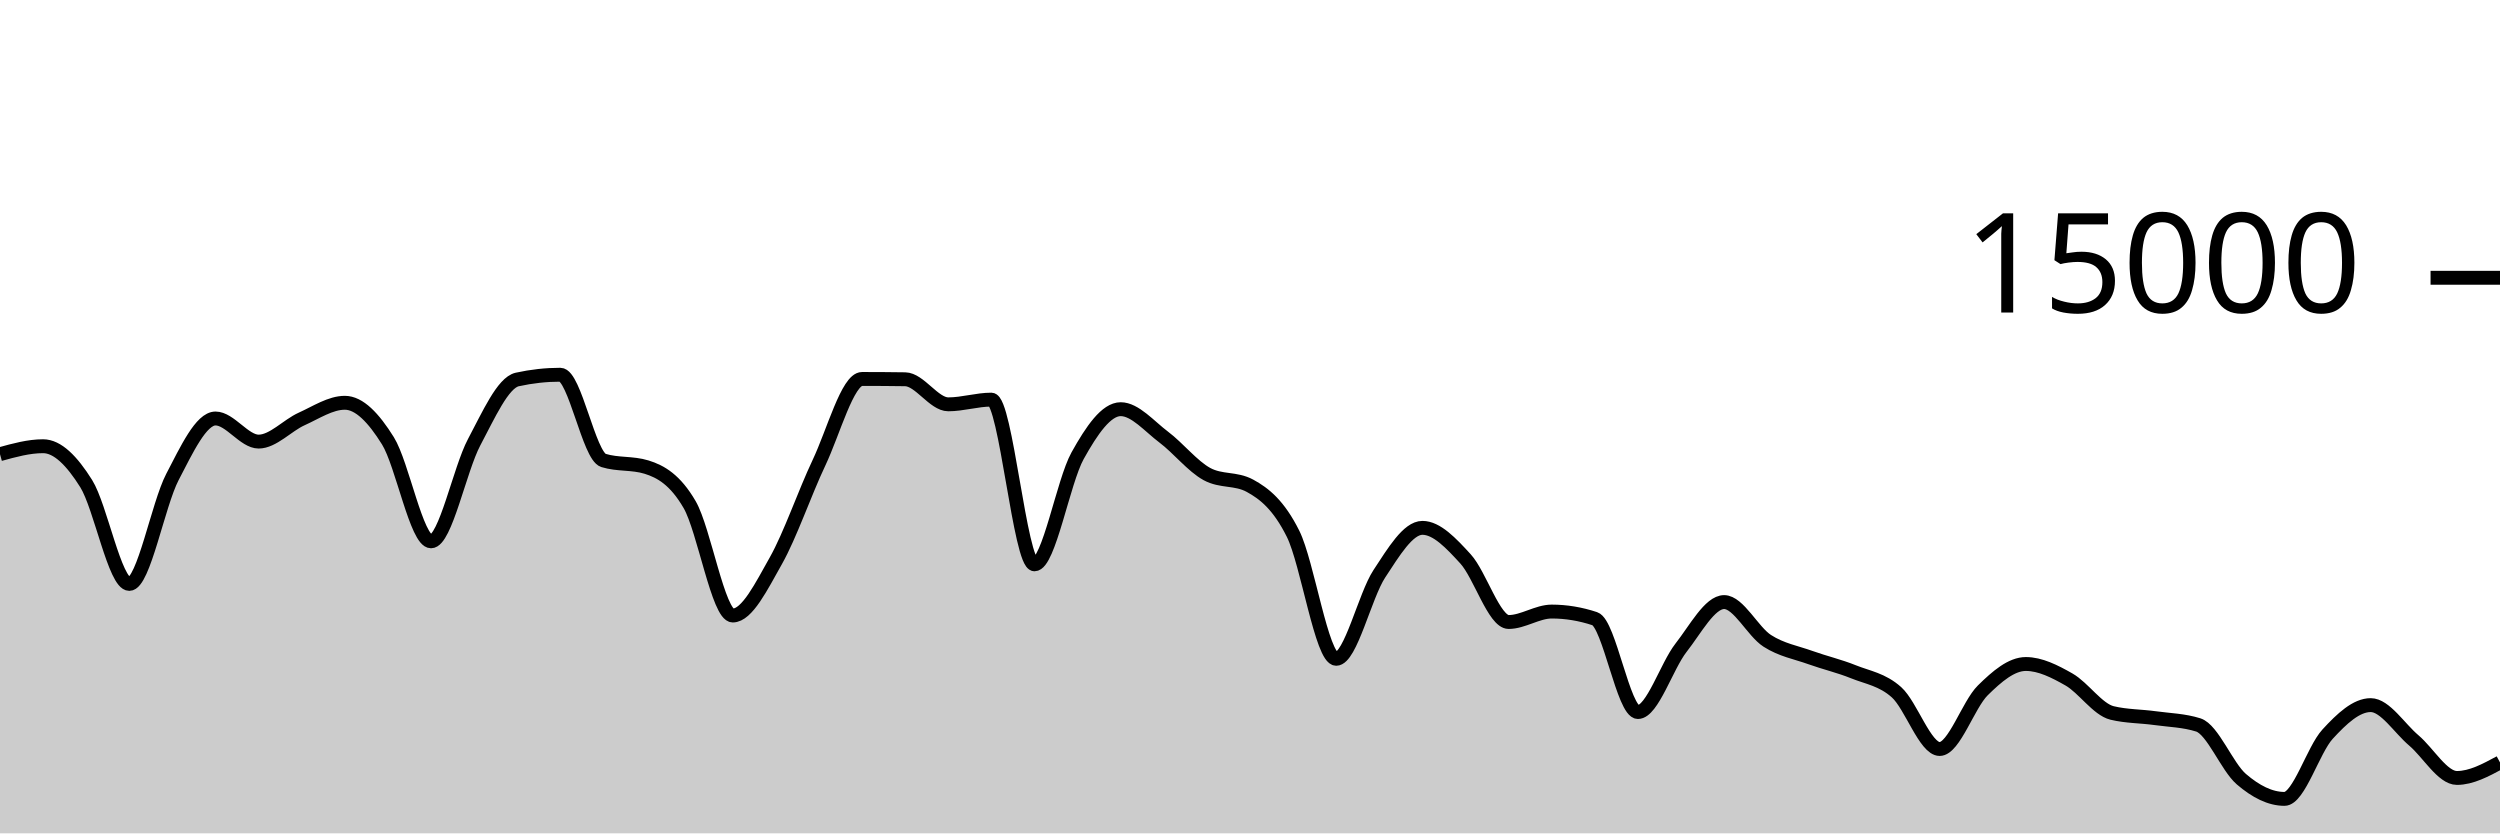
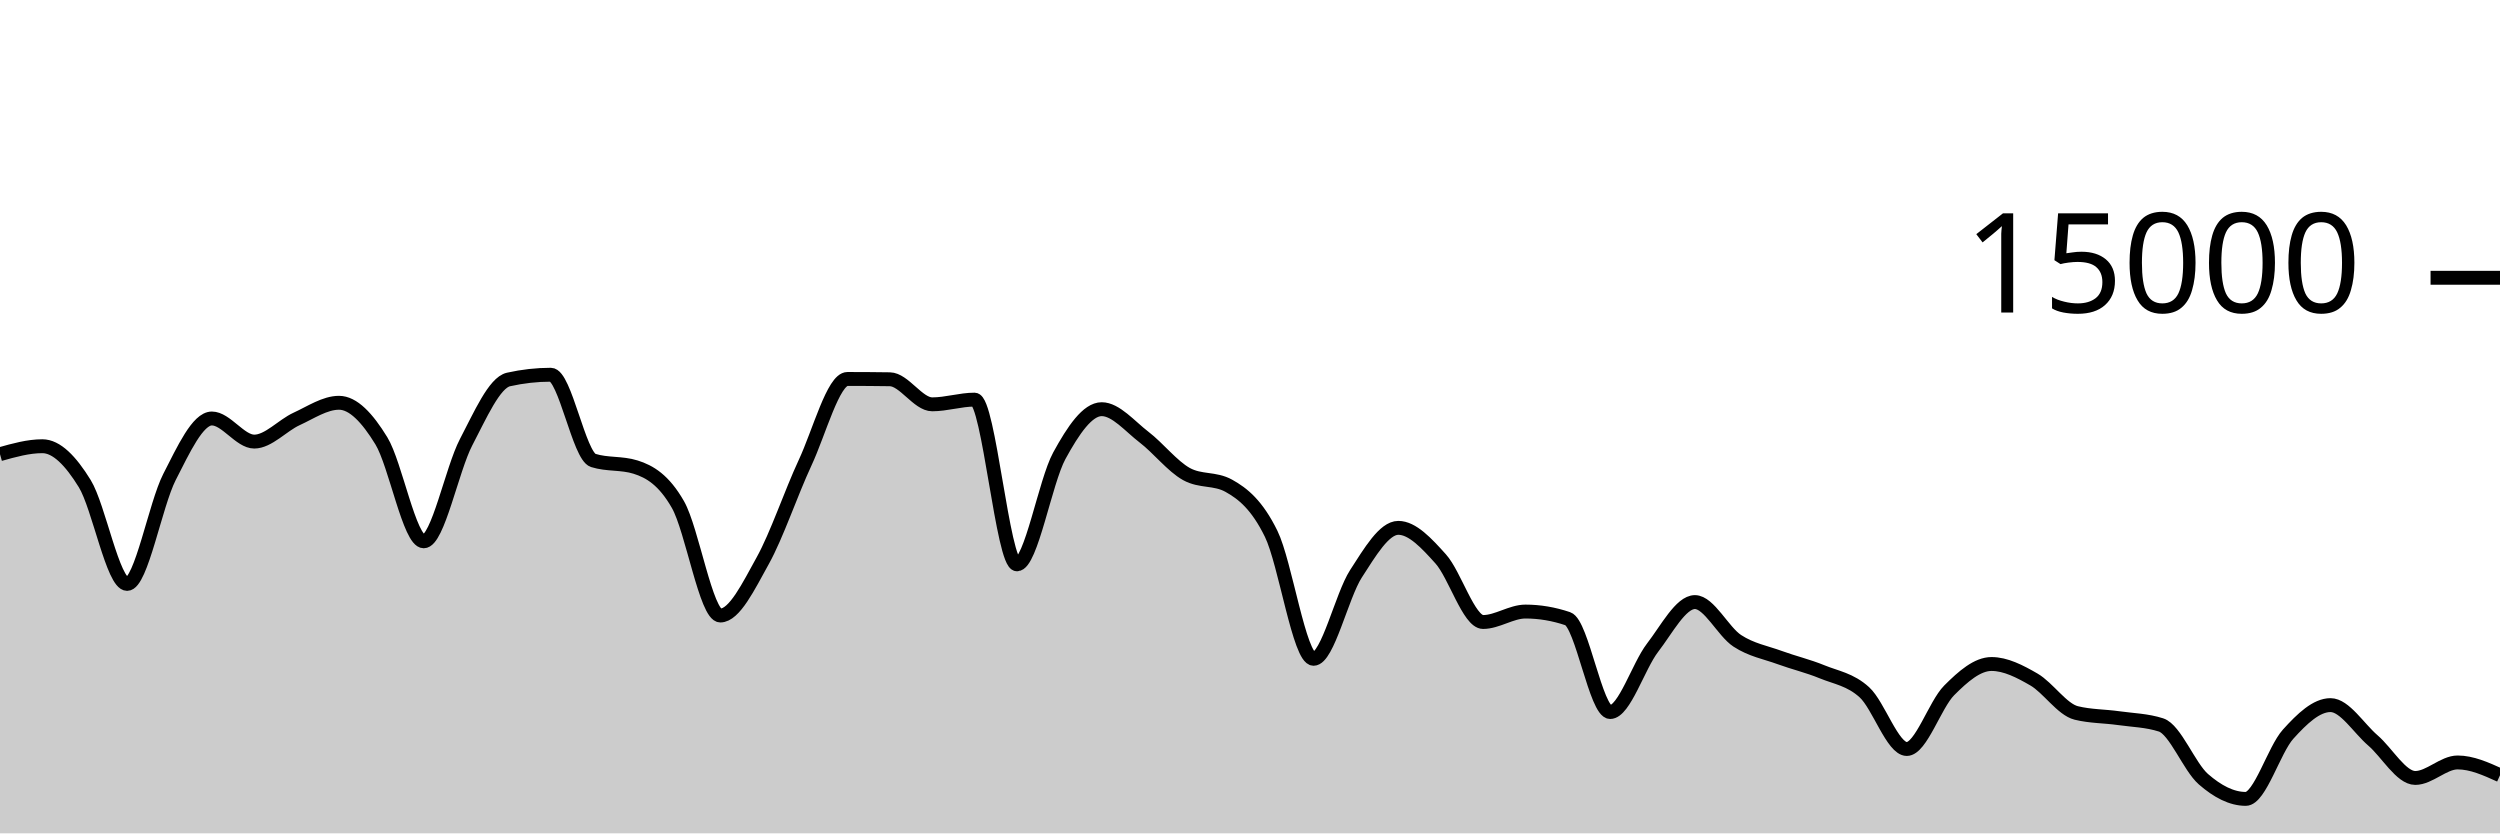
<svg xmlns="http://www.w3.org/2000/svg" viewBox="0 0 180 60">
  <g transform="translate(0,20)">
-     <path class="area" fill="rgba(0, 0, 0, 0.2)" d="M0,12.701C1.034,12.415,2.069,12.128,3.103,12.128C4.138,12.128,5.172,13.169,6.207,14.821C7.241,16.474,8.276,22.043,9.31,22.043C10.345,22.043,11.379,16.329,12.414,14.344C13.448,12.359,14.483,10.131,15.517,10.131C16.552,10.131,17.586,11.795,18.621,11.795C19.655,11.795,20.69,10.628,21.724,10.163C22.759,9.697,23.793,9,24.828,9C25.862,9,26.897,10.076,27.931,11.739C28.966,13.401,30,18.976,31.034,18.976C32.069,18.976,33.103,13.782,34.138,11.84C35.172,9.898,36.207,7.55,37.241,7.323C38.276,7.095,39.31,6.981,40.345,6.981C41.379,6.981,42.414,12.832,43.448,13.152C44.483,13.472,45.517,13.312,46.552,13.632C47.586,13.952,48.621,14.552,49.655,16.333C50.69,18.114,51.724,24.317,52.759,24.317C53.793,24.317,54.828,22.206,55.862,20.373C56.897,18.54,57.931,15.501,58.966,13.32C60,11.139,61.034,7.285,62.069,7.285C63.103,7.285,64.138,7.292,65.172,7.307C66.207,7.321,67.241,9.112,68.276,9.112C69.31,9.112,70.345,8.773,71.379,8.773C72.414,8.773,73.448,20.632,74.483,20.632C75.517,20.632,76.552,14.675,77.586,12.813C78.621,10.952,79.655,9.461,80.69,9.461C81.724,9.461,82.759,10.696,83.793,11.475C84.828,12.253,85.862,13.567,86.897,14.131C87.931,14.694,88.966,14.412,90,14.976C91.034,15.54,92.069,16.361,93.103,18.437C94.138,20.514,95.172,27.435,96.207,27.435C97.241,27.435,98.276,22.886,99.31,21.315C100.345,19.743,101.379,18.005,102.414,18.005C103.448,18.005,104.483,19.11,105.517,20.24C106.552,21.37,107.586,24.784,108.621,24.784C109.655,24.784,110.69,24.032,111.724,24.032C112.759,24.032,113.793,24.204,114.828,24.547C115.862,24.89,116.897,31.267,117.931,31.267C118.966,31.267,120,27.957,121.034,26.637C122.069,25.318,123.103,23.349,124.138,23.349C125.172,23.349,126.207,25.473,127.241,26.139C128.276,26.804,129.31,26.972,130.345,27.344C131.379,27.716,132.414,27.951,133.448,28.368C134.483,28.785,135.517,28.919,136.552,29.845C137.586,30.772,138.621,33.928,139.655,33.928C140.69,33.928,141.724,30.729,142.759,29.709C143.793,28.689,144.828,27.808,145.862,27.808C146.897,27.808,147.931,28.335,148.966,28.923C150,29.51,151.034,31.084,152.069,31.333C153.103,31.582,154.138,31.563,155.172,31.707C156.207,31.85,157.241,31.869,158.276,32.195C159.31,32.52,160.345,35.214,161.379,36.101C162.414,36.989,163.448,37.52,164.483,37.52C165.517,37.52,166.552,33.984,167.586,32.859C168.621,31.733,169.655,30.768,170.69,30.768C171.724,30.768,172.759,32.435,173.793,33.309C174.828,34.184,175.862,36.013,176.897,36.013C177.931,36.013,178.966,35.455,180,34.896L180,40C178.966,40,177.931,40,176.897,40C175.862,40,174.828,40,173.793,40C172.759,40,171.724,40,170.69,40C169.655,40,168.621,40,167.586,40C166.552,40,165.517,40,164.483,40C163.448,40,162.414,40,161.379,40C160.345,40,159.31,40,158.276,40C157.241,40,156.207,40,155.172,40C154.138,40,153.103,40,152.069,40C151.034,40,150,40,148.966,40C147.931,40,146.897,40,145.862,40C144.828,40,143.793,40,142.759,40C141.724,40,140.69,40,139.655,40C138.621,40,137.586,40,136.552,40C135.517,40,134.483,40,133.448,40C132.414,40,131.379,40,130.345,40C129.31,40,128.276,40,127.241,40C126.207,40,125.172,40,124.138,40C123.103,40,122.069,40,121.034,40C120,40,118.966,40,117.931,40C116.897,40,115.862,40,114.828,40C113.793,40,112.759,40,111.724,40C110.69,40,109.655,40,108.621,40C107.586,40,106.552,40,105.517,40C104.483,40,103.448,40,102.414,40C101.379,40,100.345,40,99.31,40C98.276,40,97.241,40,96.207,40C95.172,40,94.138,40,93.103,40C92.069,40,91.034,40,90,40C88.966,40,87.931,40,86.897,40C85.862,40,84.828,40,83.793,40C82.759,40,81.724,40,80.69,40C79.655,40,78.621,40,77.586,40C76.552,40,75.517,40,74.483,40C73.448,40,72.414,40,71.379,40C70.345,40,69.31,40,68.276,40C67.241,40,66.207,40,65.172,40C64.138,40,63.103,40,62.069,40C61.034,40,60,40,58.966,40C57.931,40,56.897,40,55.862,40C54.828,40,53.793,40,52.759,40C51.724,40,50.69,40,49.655,40C48.621,40,47.586,40,46.552,40C45.517,40,44.483,40,43.448,40C42.414,40,41.379,40,40.345,40C39.31,40,38.276,40,37.241,40C36.207,40,35.172,40,34.138,40C33.103,40,32.069,40,31.034,40C30,40,28.966,40,27.931,40C26.897,40,25.862,40,24.828,40C23.793,40,22.759,40,21.724,40C20.69,40,19.655,40,18.621,40C17.586,40,16.552,40,15.517,40C14.483,40,13.448,40,12.414,40C11.379,40,10.345,40,9.31,40C8.276,40,7.241,40,6.207,40C5.172,40,4.138,40,3.103,40C2.069,40,1.034,40,0,40Z" />
-     <path class="line" stroke="black" fill="none" d="M0,12.701C1.034,12.415,2.069,12.128,3.103,12.128C4.138,12.128,5.172,13.169,6.207,14.821C7.241,16.474,8.276,22.043,9.31,22.043C10.345,22.043,11.379,16.329,12.414,14.344C13.448,12.359,14.483,10.131,15.517,10.131C16.552,10.131,17.586,11.795,18.621,11.795C19.655,11.795,20.69,10.628,21.724,10.163C22.759,9.697,23.793,9,24.828,9C25.862,9,26.897,10.076,27.931,11.739C28.966,13.401,30,18.976,31.034,18.976C32.069,18.976,33.103,13.782,34.138,11.84C35.172,9.898,36.207,7.55,37.241,7.323C38.276,7.095,39.31,6.981,40.345,6.981C41.379,6.981,42.414,12.832,43.448,13.152C44.483,13.472,45.517,13.312,46.552,13.632C47.586,13.952,48.621,14.552,49.655,16.333C50.69,18.114,51.724,24.317,52.759,24.317C53.793,24.317,54.828,22.206,55.862,20.373C56.897,18.54,57.931,15.501,58.966,13.32C60,11.139,61.034,7.285,62.069,7.285C63.103,7.285,64.138,7.292,65.172,7.307C66.207,7.321,67.241,9.112,68.276,9.112C69.31,9.112,70.345,8.773,71.379,8.773C72.414,8.773,73.448,20.632,74.483,20.632C75.517,20.632,76.552,14.675,77.586,12.813C78.621,10.952,79.655,9.461,80.69,9.461C81.724,9.461,82.759,10.696,83.793,11.475C84.828,12.253,85.862,13.567,86.897,14.131C87.931,14.694,88.966,14.412,90,14.976C91.034,15.54,92.069,16.361,93.103,18.437C94.138,20.514,95.172,27.435,96.207,27.435C97.241,27.435,98.276,22.886,99.31,21.315C100.345,19.743,101.379,18.005,102.414,18.005C103.448,18.005,104.483,19.11,105.517,20.24C106.552,21.37,107.586,24.784,108.621,24.784C109.655,24.784,110.69,24.032,111.724,24.032C112.759,24.032,113.793,24.204,114.828,24.547C115.862,24.89,116.897,31.267,117.931,31.267C118.966,31.267,120,27.957,121.034,26.637C122.069,25.318,123.103,23.349,124.138,23.349C125.172,23.349,126.207,25.473,127.241,26.139C128.276,26.804,129.31,26.972,130.345,27.344C131.379,27.716,132.414,27.951,133.448,28.368C134.483,28.785,135.517,28.919,136.552,29.845C137.586,30.772,138.621,33.928,139.655,33.928C140.69,33.928,141.724,30.729,142.759,29.709C143.793,28.689,144.828,27.808,145.862,27.808C146.897,27.808,147.931,28.335,148.966,28.923C150,29.51,151.034,31.084,152.069,31.333C153.103,31.582,154.138,31.563,155.172,31.707C156.207,31.85,157.241,31.869,158.276,32.195C159.31,32.52,160.345,35.214,161.379,36.101C162.414,36.989,163.448,37.52,164.483,37.52C165.517,37.52,166.552,33.984,167.586,32.859C168.621,31.733,169.655,30.768,170.69,30.768C171.724,30.768,172.759,32.435,173.793,33.309C174.828,34.184,175.862,36.013,176.897,36.013C177.931,36.013,178.966,35.455,180,34.896" />
+     <path class="area" fill="rgba(0, 0, 0, 0.2)" d="M0,12.701C1.017,12.415,2.034,12.128,3.051,12.128C4.068,12.128,5.085,13.169,6.102,14.821C7.119,16.474,8.136,22.043,9.153,22.043C10.169,22.043,11.186,16.329,12.203,14.344C13.22,12.359,14.237,10.131,15.254,10.131C16.271,10.131,17.288,11.795,18.305,11.795C19.322,11.795,20.339,10.628,21.356,10.163C22.373,9.697,23.39,9,24.407,9C25.424,9,26.441,10.076,27.458,11.739C28.475,13.401,29.492,18.976,30.508,18.976C31.525,18.976,32.542,13.782,33.559,11.84C34.576,9.898,35.593,7.55,36.61,7.323C37.627,7.095,38.644,6.981,39.661,6.981C40.678,6.981,41.695,12.832,42.712,13.152C43.729,13.472,44.746,13.312,45.763,13.632C46.78,13.952,47.797,14.552,48.814,16.333C49.831,18.114,50.847,24.317,51.864,24.317C52.881,24.317,53.898,22.206,54.915,20.373C55.932,18.54,56.949,15.501,57.966,13.32C58.983,11.139,60,7.285,61.017,7.285C62.034,7.285,63.051,7.292,64.068,7.307C65.085,7.321,66.102,9.112,67.119,9.112C68.136,9.112,69.153,8.773,70.169,8.773C71.186,8.773,72.203,20.632,73.22,20.632C74.237,20.632,75.254,14.675,76.271,12.813C77.288,10.952,78.305,9.461,79.322,9.461C80.339,9.461,81.356,10.696,82.373,11.475C83.39,12.253,84.407,13.567,85.424,14.131C86.441,14.694,87.458,14.412,88.475,14.976C89.492,15.54,90.508,16.361,91.525,18.437C92.542,20.514,93.559,27.435,94.576,27.435C95.593,27.435,96.61,22.886,97.627,21.315C98.644,19.743,99.661,18.005,100.678,18.005C101.695,18.005,102.712,19.11,103.729,20.24C104.746,21.37,105.763,24.784,106.78,24.784C107.797,24.784,108.814,24.032,109.831,24.032C110.847,24.032,111.864,24.204,112.881,24.547C113.898,24.89,114.915,31.267,115.932,31.267C116.949,31.267,117.966,27.957,118.983,26.637C120,25.318,121.017,23.349,122.034,23.349C123.051,23.349,124.068,25.473,125.085,26.139C126.102,26.804,127.119,26.972,128.136,27.344C129.153,27.716,130.169,27.951,131.186,28.368C132.203,28.785,133.22,28.919,134.237,29.845C135.254,30.772,136.271,33.928,137.288,33.928C138.305,33.928,139.322,30.729,140.339,29.709C141.356,28.689,142.373,27.808,143.39,27.808C144.407,27.808,145.424,28.335,146.441,28.923C147.458,29.51,148.475,31.084,149.492,31.333C150.508,31.582,151.525,31.563,152.542,31.707C153.559,31.85,154.576,31.869,155.593,32.195C156.61,32.52,157.627,35.214,158.644,36.101C159.661,36.989,160.678,37.52,161.695,37.52C162.712,37.52,163.729,33.984,164.746,32.859C165.763,31.733,166.78,30.768,167.797,30.768C168.814,30.768,169.831,32.435,170.847,33.309C171.864,34.184,172.881,36.013,173.898,36.013C174.915,36.013,175.932,34.896,176.949,34.896C177.966,34.896,178.983,35.356,180,35.816L180,40C178.983,40,177.966,40,176.949,40C175.932,40,174.915,40,173.898,40C172.881,40,171.864,40,170.847,40C169.831,40,168.814,40,167.797,40C166.78,40,165.763,40,164.746,40C163.729,40,162.712,40,161.695,40C160.678,40,159.661,40,158.644,40C157.627,40,156.61,40,155.593,40C154.576,40,153.559,40,152.542,40C151.525,40,150.508,40,149.492,40C148.475,40,147.458,40,146.441,40C145.424,40,144.407,40,143.39,40C142.373,40,141.356,40,140.339,40C139.322,40,138.305,40,137.288,40C136.271,40,135.254,40,134.237,40C133.22,40,132.203,40,131.186,40C130.169,40,129.153,40,128.136,40C127.119,40,126.102,40,125.085,40C124.068,40,123.051,40,122.034,40C121.017,40,120,40,118.983,40C117.966,40,116.949,40,115.932,40C114.915,40,113.898,40,112.881,40C111.864,40,110.847,40,109.831,40C108.814,40,107.797,40,106.78,40C105.763,40,104.746,40,103.729,40C102.712,40,101.695,40,100.678,40C99.661,40,98.644,40,97.627,40C96.61,40,95.593,40,94.576,40C93.559,40,92.542,40,91.525,40C90.508,40,89.492,40,88.475,40C87.458,40,86.441,40,85.424,40C84.407,40,83.39,40,82.373,40C81.356,40,80.339,40,79.322,40C78.305,40,77.288,40,76.271,40C75.254,40,74.237,40,73.22,40C72.203,40,71.186,40,70.169,40C69.153,40,68.136,40,67.119,40C66.102,40,65.085,40,64.068,40C63.051,40,62.034,40,61.017,40C60,40,58.983,40,57.966,40C56.949,40,55.932,40,54.915,40C53.898,40,52.881,40,51.864,40C50.847,40,49.831,40,48.814,40C47.797,40,46.78,40,45.763,40C44.746,40,43.729,40,42.712,40C41.695,40,40.678,40,39.661,40C38.644,40,37.627,40,36.61,40C35.593,40,34.576,40,33.559,40C32.542,40,31.525,40,30.508,40C29.492,40,28.475,40,27.458,40C26.441,40,25.424,40,24.407,40C23.39,40,22.373,40,21.356,40C20.339,40,19.322,40,18.305,40C17.288,40,16.271,40,15.254,40C14.237,40,13.22,40,12.203,40C11.186,40,10.169,40,9.153,40C8.136,40,7.119,40,6.102,40C5.085,40,4.068,40,3.051,40C2.034,40,1.017,40,0,40Z" />
+     <path class="line" stroke="black" fill="none" d="M0,12.701C1.017,12.415,2.034,12.128,3.051,12.128C4.068,12.128,5.085,13.169,6.102,14.821C7.119,16.474,8.136,22.043,9.153,22.043C10.169,22.043,11.186,16.329,12.203,14.344C13.22,12.359,14.237,10.131,15.254,10.131C16.271,10.131,17.288,11.795,18.305,11.795C19.322,11.795,20.339,10.628,21.356,10.163C22.373,9.697,23.39,9,24.407,9C25.424,9,26.441,10.076,27.458,11.739C28.475,13.401,29.492,18.976,30.508,18.976C31.525,18.976,32.542,13.782,33.559,11.84C34.576,9.898,35.593,7.55,36.61,7.323C37.627,7.095,38.644,6.981,39.661,6.981C40.678,6.981,41.695,12.832,42.712,13.152C43.729,13.472,44.746,13.312,45.763,13.632C46.78,13.952,47.797,14.552,48.814,16.333C49.831,18.114,50.847,24.317,51.864,24.317C52.881,24.317,53.898,22.206,54.915,20.373C55.932,18.54,56.949,15.501,57.966,13.32C58.983,11.139,60,7.285,61.017,7.285C62.034,7.285,63.051,7.292,64.068,7.307C65.085,7.321,66.102,9.112,67.119,9.112C68.136,9.112,69.153,8.773,70.169,8.773C71.186,8.773,72.203,20.632,73.22,20.632C74.237,20.632,75.254,14.675,76.271,12.813C77.288,10.952,78.305,9.461,79.322,9.461C80.339,9.461,81.356,10.696,82.373,11.475C83.39,12.253,84.407,13.567,85.424,14.131C86.441,14.694,87.458,14.412,88.475,14.976C89.492,15.54,90.508,16.361,91.525,18.437C92.542,20.514,93.559,27.435,94.576,27.435C95.593,27.435,96.61,22.886,97.627,21.315C98.644,19.743,99.661,18.005,100.678,18.005C101.695,18.005,102.712,19.11,103.729,20.24C104.746,21.37,105.763,24.784,106.78,24.784C107.797,24.784,108.814,24.032,109.831,24.032C110.847,24.032,111.864,24.204,112.881,24.547C113.898,24.89,114.915,31.267,115.932,31.267C116.949,31.267,117.966,27.957,118.983,26.637C120,25.318,121.017,23.349,122.034,23.349C123.051,23.349,124.068,25.473,125.085,26.139C126.102,26.804,127.119,26.972,128.136,27.344C129.153,27.716,130.169,27.951,131.186,28.368C132.203,28.785,133.22,28.919,134.237,29.845C135.254,30.772,136.271,33.928,137.288,33.928C138.305,33.928,139.322,30.729,140.339,29.709C141.356,28.689,142.373,27.808,143.39,27.808C144.407,27.808,145.424,28.335,146.441,28.923C147.458,29.51,148.475,31.084,149.492,31.333C150.508,31.582,151.525,31.563,152.542,31.707C153.559,31.85,154.576,31.869,155.593,32.195C156.61,32.52,157.627,35.214,158.644,36.101C159.661,36.989,160.678,37.52,161.695,37.52C162.712,37.52,163.729,33.984,164.746,32.859C165.763,31.733,166.78,30.768,167.797,30.768C168.814,30.768,169.831,32.435,170.847,33.309C171.864,34.184,172.881,36.013,173.898,36.013C174.915,36.013,175.932,34.896,176.949,34.896C177.966,34.896,178.983,35.356,180,35.816" />
    <path class="axis-ceiling" stroke-width="1" stroke="black" fill="none" d="M175,0L180,0" />
    <text class="axis-ceiling-label" font-family="sans-serif" text-anchor="end" font-size="10px" x="170" y="2.5">15000</text>
  </g>
</svg>
